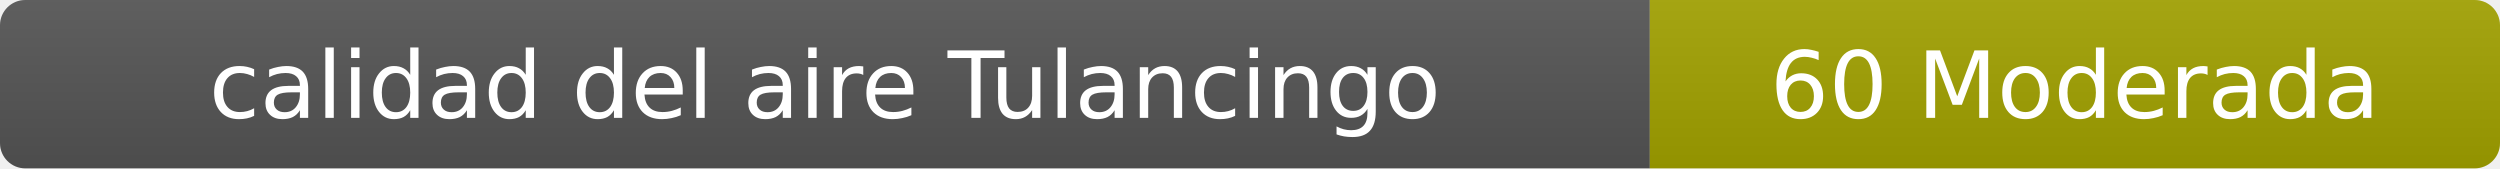
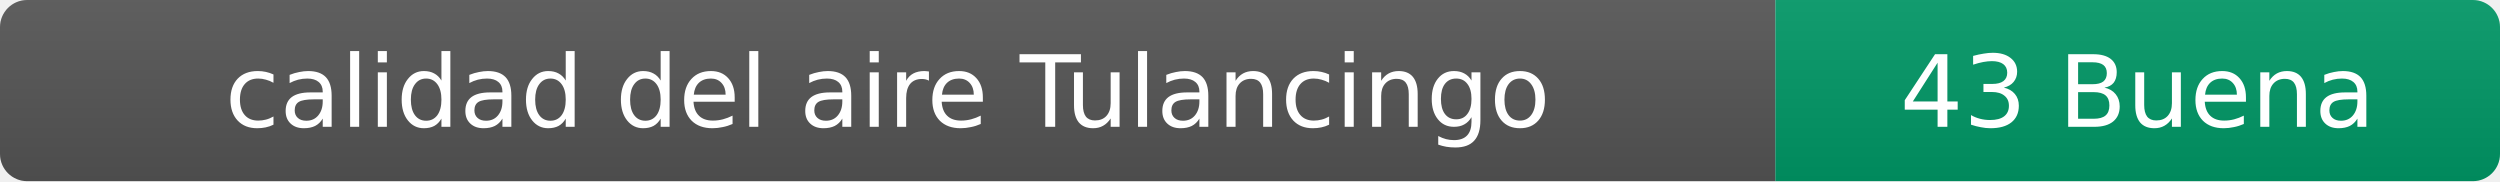
- <svg xmlns="http://www.w3.org/2000/svg" width="297" height="20" role="img" aria-label="calidad del aire: 60 Moderada">
+ <svg xmlns="http://www.w3.org/2000/svg" width="276" height="20" role="img" aria-label="calidad del aire: 43 Buena">
  <linearGradient id="s" x2="0" y2="100%">
    <stop offset="0" stop-color="#bbb" stop-opacity=".1" />
    <stop offset="1" stop-opacity=".1" />
  </linearGradient>
  <clipPath id="r">
-     <rect width="297" height="20" rx="3" fill="#fff" />
+     <rect width="276" height="20" rx="3" fill="#fff" />
  </clipPath>
  <g clip-path="url(#r)">
    <rect width="196" height="20" fill="#555" />
-     <rect x="196" width="101" height="20" fill="#a3a300" />
-     <rect width="297" height="20" fill="url(#s)" />
+     <rect x="196" width="80" height="20" fill="#009966" />
+     <rect width="276" height="20" fill="url(#s)" />
  </g>
  <g fill="#fff" text-anchor="middle" font-family="Verdana,Geneva,DejaVu Sans,sans-serif" font-size="11">
    <text x="98" y="14">calidad del aire Tulancingo</text>
-     <text x="246.5" y="14">60 Moderada</text>
+     <text x="236" y="14">43 Buena</text>
  </g>
</svg>
